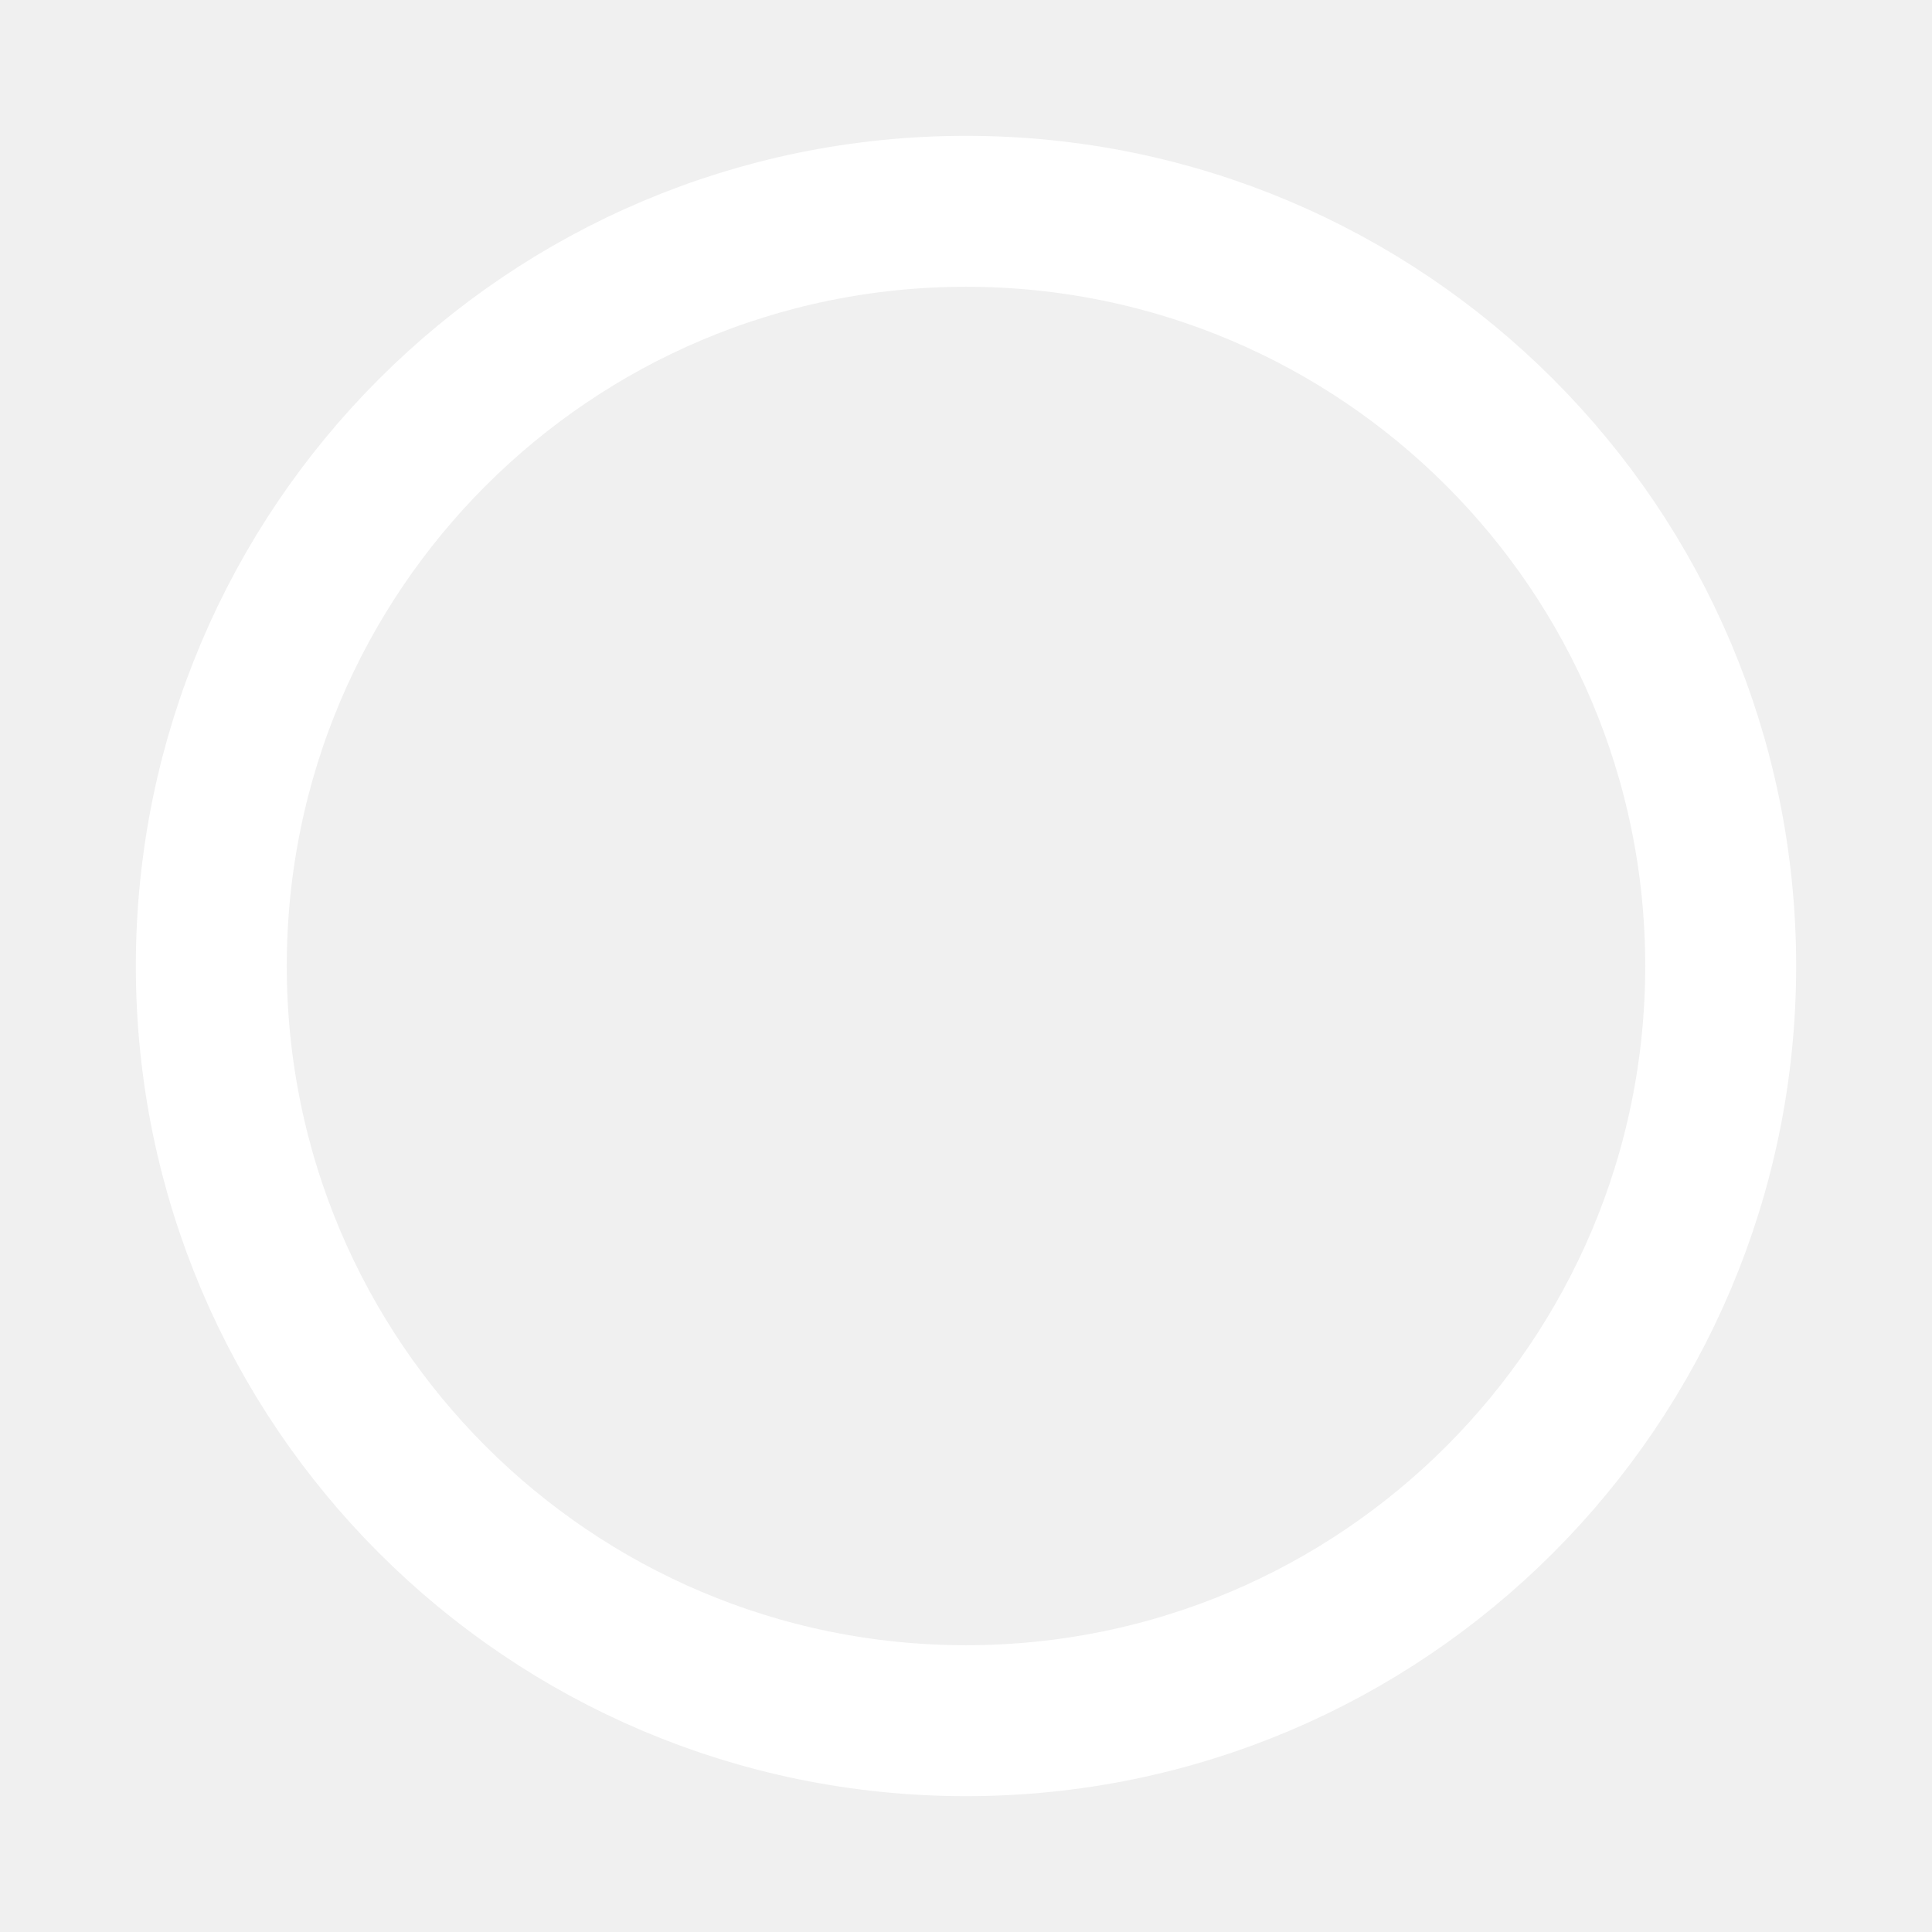
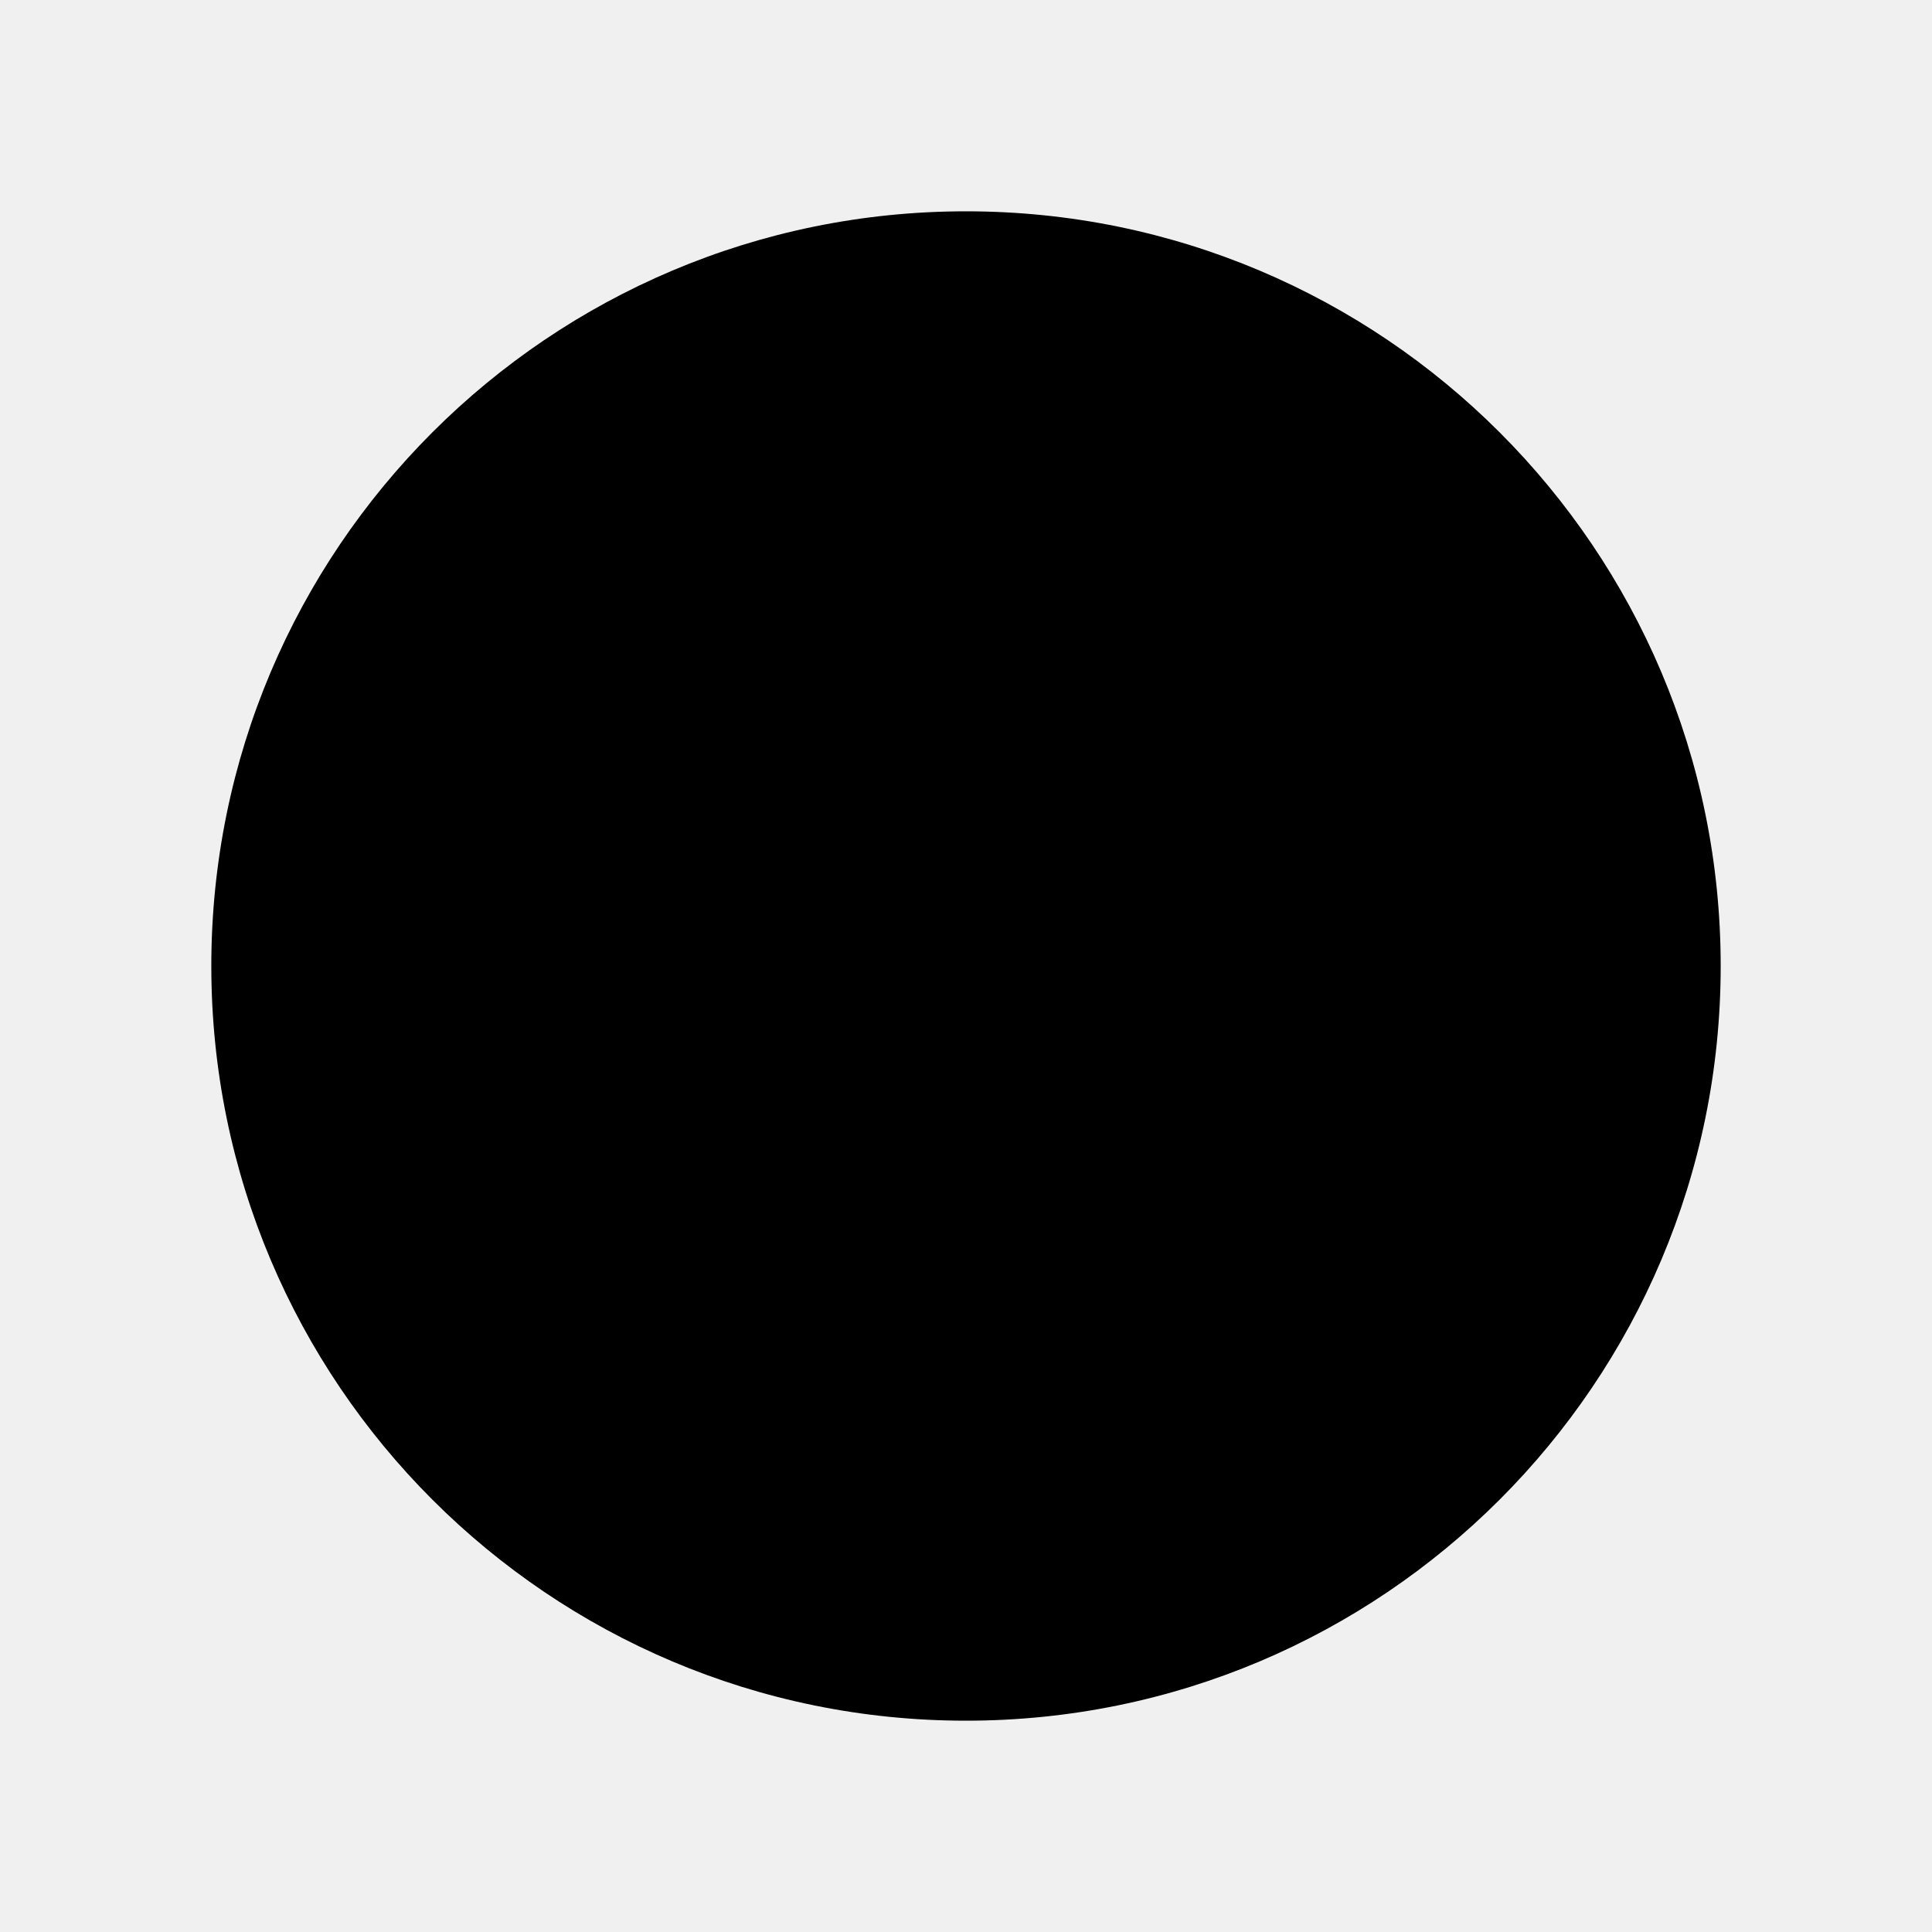
<svg xmlns="http://www.w3.org/2000/svg" width="32" height="32" viewBox="0 0 64 64">
-   <circle cx="32" cy="32" r="25" fill="none" stroke="white" stroke-width="5" />
+   <style>
+     </style>
+   <circle cx="32" cy="32" r="25" stroke-width="5" />
</svg>
